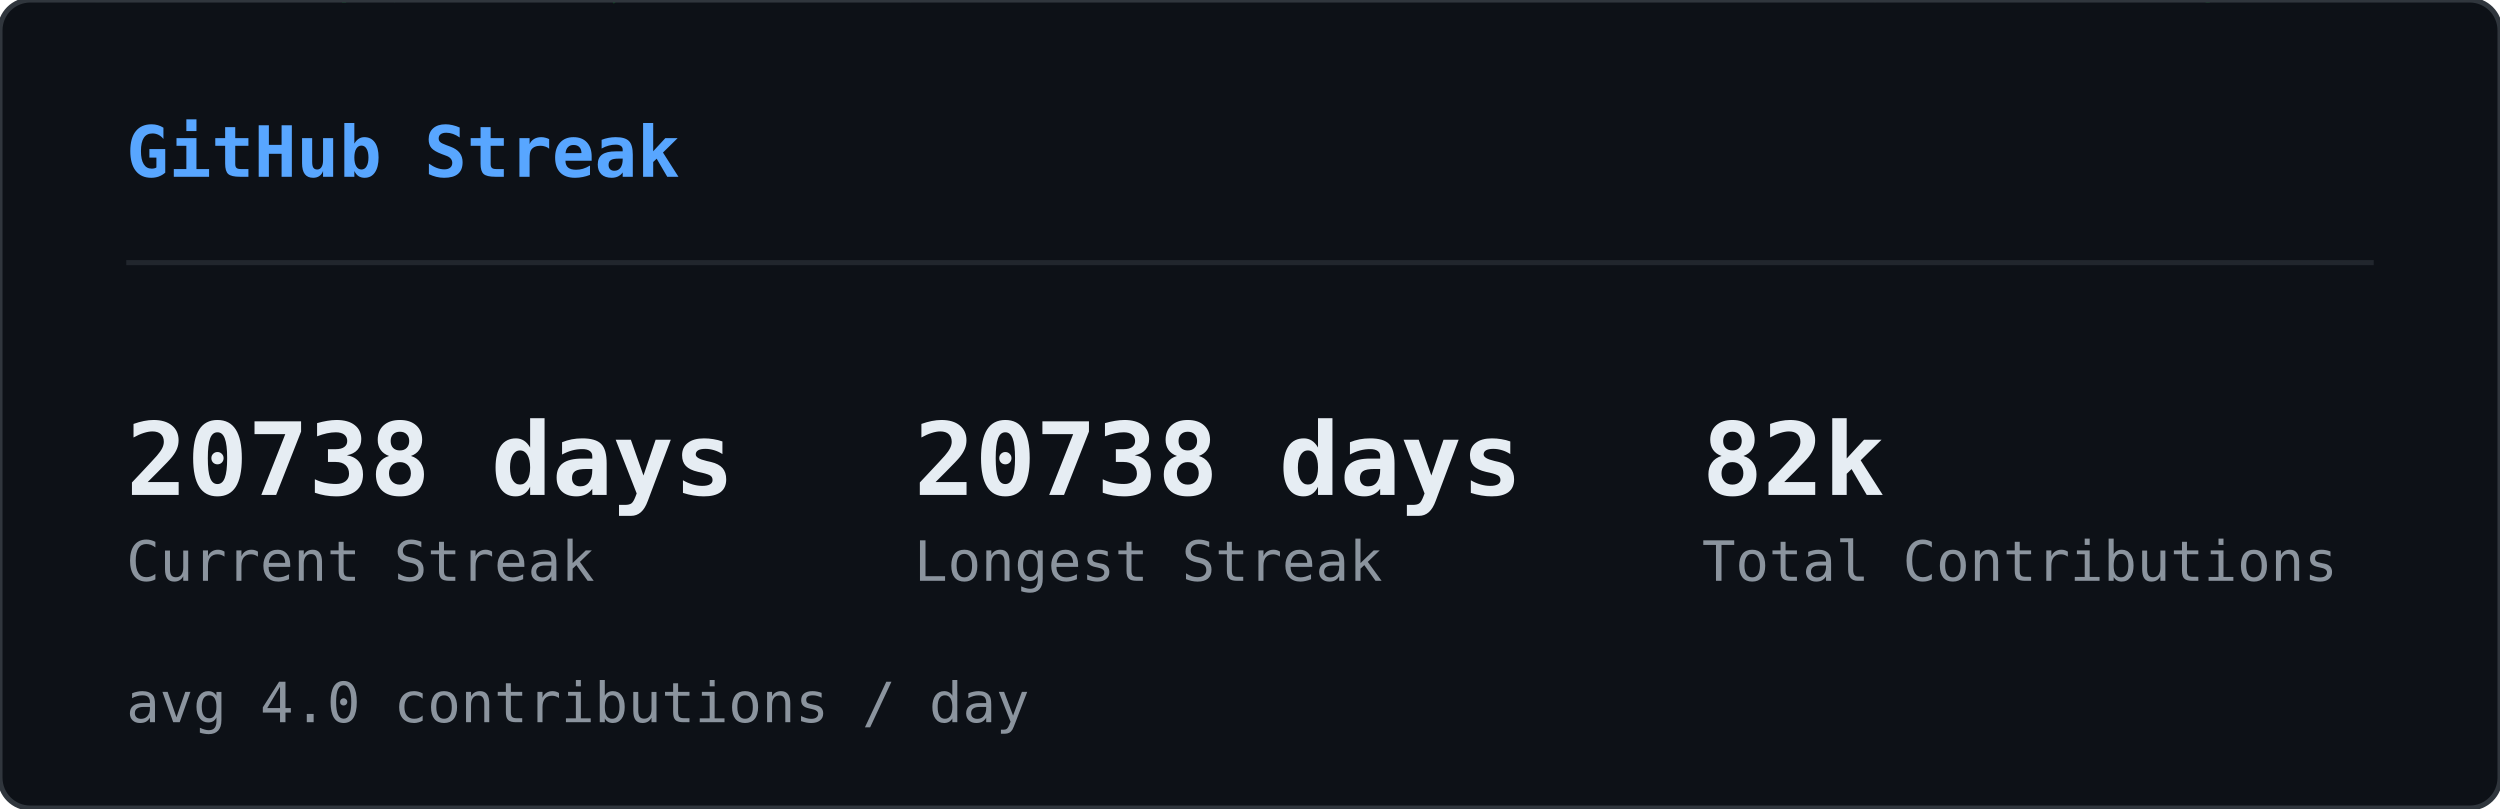
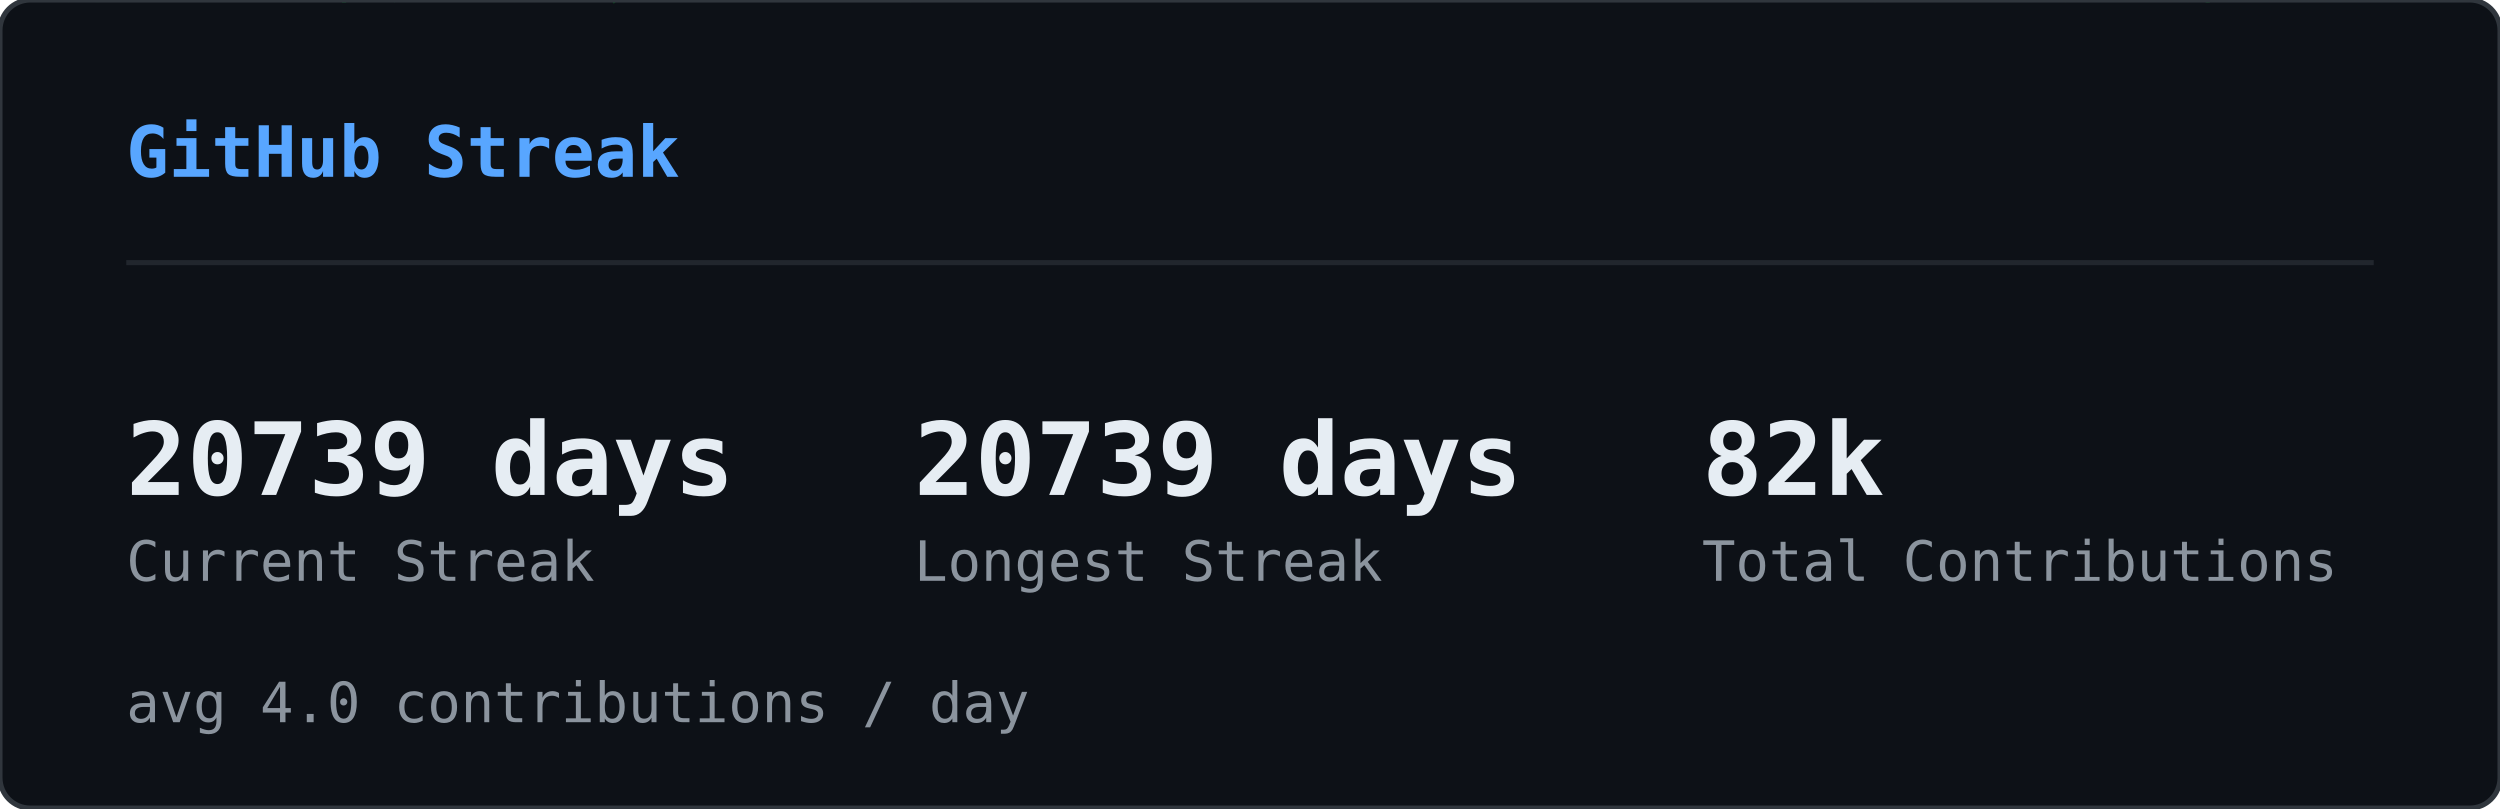
<svg xmlns="http://www.w3.org/2000/svg" width="495" height="160" viewBox="0 0 495 160">
  <defs>
    <clipPath id="sk-clip">
      <rect width="495" height="160" rx="6" />
    </clipPath>
  </defs>
  <rect width="495" height="160" rx="6" fill="#0d1117" />
  <g clip-path="url(#sk-clip)">
    <g opacity="0.22">
      <style>@keyframes sk0{from{transform:translateY(-60px)}to{transform:translateY(174px)}}@keyframes sk1{from{transform:translateY(-46px)}to{transform:translateY(174px)}}@keyframes sk2{from{transform:translateY(-46px)}to{transform:translateY(174px)}}@keyframes sk3{from{transform:translateY(-60px)}to{transform:translateY(174px)}}@keyframes sk4{from{transform:translateY(-74px)}to{transform:translateY(174px)}}@keyframes sk5{from{transform:translateY(-60px)}to{transform:translateY(174px)}}@keyframes sk6{from{transform:translateY(-60px)}to{transform:translateY(174px)}}@keyframes sk7{from{transform:translateY(-46px)}to{transform:translateY(174px)}}@keyframes sk8{from{transform:translateY(-88px)}to{transform:translateY(174px)}}@keyframes sk9{from{transform:translateY(-60px)}to{transform:translateY(174px)}}@keyframes sk10{from{transform:translateY(-60px)}to{transform:translateY(174px)}}@keyframes sk11{from{transform:translateY(-88px)}to{transform:translateY(174px)}}@keyframes sk12{from{transform:translateY(-60px)}to{transform:translateY(174px)}}@keyframes sk13{from{transform:translateY(-60px)}to{transform:translateY(174px)}}@keyframes sk14{from{transform:translateY(-46px)}to{transform:translateY(174px)}}@keyframes sk15{from{transform:translateY(-88px)}to{transform:translateY(174px)}}@keyframes sk16{from{transform:translateY(-74px)}to{transform:translateY(174px)}}@keyframes sk17{from{transform:translateY(-60px)}to{transform:translateY(174px)}}@keyframes sk18{from{transform:translateY(-60px)}to{transform:translateY(174px)}}@keyframes sk19{from{transform:translateY(-88px)}to{transform:translateY(174px)}}@keyframes sk20{from{transform:translateY(-74px)}to{transform:translateY(174px)}}@keyframes sk21{from{transform:translateY(-60px)}to{transform:translateY(174px)}}@keyframes sk22{from{transform:translateY(-60px)}to{transform:translateY(174px)}}@keyframes sk23{from{transform:translateY(-60px)}to{transform:translateY(174px)}}@keyframes sk24{from{transform:translateY(-88px)}to{transform:translateY(174px)}}@keyframes sk25{from{transform:translateY(-60px)}to{transform:translateY(174px)}}@keyframes sk26{from{transform:translateY(-88px)}to{transform:translateY(174px)}}@keyframes sk27{from{transform:translateY(-74px)}to{transform:translateY(174px)}}@keyframes sk28{from{transform:translateY(-88px)}to{transform:translateY(174px)}}@keyframes sk29{from{transform:translateY(-46px)}to{transform:translateY(174px)}}@keyframes sk30{from{transform:translateY(-60px)}to{transform:translateY(174px)}}@keyframes sk31{from{transform:translateY(-88px)}to{transform:translateY(174px)}}@keyframes sk32{from{transform:translateY(-88px)}to{transform:translateY(174px)}}@keyframes sk33{from{transform:translateY(-46px)}to{transform:translateY(174px)}}@keyframes sk34{from{transform:translateY(-46px)}to{transform:translateY(174px)}}@keyframes sk35{from{transform:translateY(-46px)}to{transform:translateY(174px)}}@keyframes sk36{from{transform:translateY(-74px)}to{transform:translateY(174px)}}@keyframes sk37{from{transform:translateY(-46px)}to{transform:translateY(174px)}}</style>
      <g style="animation:sk0 1.64s linear infinite;animation-delay:-1.62s">
        <text x="46" y="0" font-family="monospace" font-size="12" fill="#00ff41">ﾒ</text>
        <text x="46" y="-14" font-family="monospace" font-size="12" fill="#00ff41" opacity="0.80">5</text>
        <text x="46" y="-28" font-family="monospace" font-size="12" fill="#00ff41" opacity="0.60">ﾐ</text>
        <text x="46" y="-42" font-family="monospace" font-size="12" fill="#00ff41" opacity="0.40">ｯ</text>
        <text x="46" y="-56" font-family="monospace" font-size="12" fill="#00ff41" opacity="0.20">1</text>
      </g>
      <g style="animation:sk1 2.46s linear infinite;animation-delay:-1.57s">
        <text x="308" y="0" font-family="monospace" font-size="12" fill="#00ff41">ﾁ</text>
        <text x="308" y="-14" font-family="monospace" font-size="12" fill="#00ff41" opacity="0.75">ｹ</text>
        <text x="308" y="-28" font-family="monospace" font-size="12" fill="#00ff41" opacity="0.50">1</text>
        <text x="308" y="-42" font-family="monospace" font-size="12" fill="#00ff41" opacity="0.25">ﾚ</text>
      </g>
      <g style="animation:sk2 1.54s linear infinite;animation-delay:-0.32s">
        <text x="11" y="0" font-family="monospace" font-size="12" fill="#00ff41">ﾘ</text>
        <text x="11" y="-14" font-family="monospace" font-size="12" fill="#00ff41" opacity="0.75">ﾙ</text>
        <text x="11" y="-28" font-family="monospace" font-size="12" fill="#00ff41" opacity="0.50">ﾌ</text>
        <text x="11" y="-42" font-family="monospace" font-size="12" fill="#00ff41" opacity="0.25">ﾗ</text>
      </g>
      <g style="animation:sk3 1.58s linear infinite;animation-delay:-1.14s">
        <text x="369" y="0" font-family="monospace" font-size="12" fill="#00ff41">ｳ</text>
        <text x="369" y="-14" font-family="monospace" font-size="12" fill="#00ff41" opacity="0.80">ﾃ</text>
        <text x="369" y="-28" font-family="monospace" font-size="12" fill="#00ff41" opacity="0.60">ﾝ</text>
        <text x="369" y="-42" font-family="monospace" font-size="12" fill="#00ff41" opacity="0.40">ﾃ</text>
        <text x="369" y="-56" font-family="monospace" font-size="12" fill="#00ff41" opacity="0.20">5</text>
      </g>
      <g style="animation:sk4 1.92s linear infinite;animation-delay:-0.21s">
        <text x="194" y="0" font-family="monospace" font-size="12" fill="#00ff41">ﾁ</text>
        <text x="194" y="-14" font-family="monospace" font-size="12" fill="#00ff41" opacity="0.83">ｱ</text>
        <text x="194" y="-28" font-family="monospace" font-size="12" fill="#00ff41" opacity="0.67">ﾓ</text>
        <text x="194" y="-42" font-family="monospace" font-size="12" fill="#00ff41" opacity="0.50">ｾ</text>
        <text x="194" y="-56" font-family="monospace" font-size="12" fill="#00ff41" opacity="0.33">7</text>
        <text x="194" y="-70" font-family="monospace" font-size="12" fill="#00ff41" opacity="0.17">ﾐ</text>
      </g>
      <g style="animation:sk5 2.06s linear infinite;animation-delay:-1.45s">
        <text x="268" y="0" font-family="monospace" font-size="12" fill="#00ff41">ﾅ</text>
        <text x="268" y="-14" font-family="monospace" font-size="12" fill="#00ff41" opacity="0.80">ｹ</text>
        <text x="268" y="-28" font-family="monospace" font-size="12" fill="#00ff41" opacity="0.60">ﾕ</text>
        <text x="268" y="-42" font-family="monospace" font-size="12" fill="#00ff41" opacity="0.40">ﾃ</text>
        <text x="268" y="-56" font-family="monospace" font-size="12" fill="#00ff41" opacity="0.20">ﾄ</text>
      </g>
      <g style="animation:sk6 3.12s linear infinite;animation-delay:-1.90s">
        <text x="187" y="0" font-family="monospace" font-size="12" fill="#00ff41">ﾜ</text>
        <text x="187" y="-14" font-family="monospace" font-size="12" fill="#00ff41" opacity="0.80">ｯ</text>
        <text x="187" y="-28" font-family="monospace" font-size="12" fill="#00ff41" opacity="0.60">4</text>
        <text x="187" y="-42" font-family="monospace" font-size="12" fill="#00ff41" opacity="0.40">7</text>
        <text x="187" y="-56" font-family="monospace" font-size="12" fill="#00ff41" opacity="0.20">ｧ</text>
      </g>
      <g style="animation:sk7 2.67s linear infinite;animation-delay:-1.70s">
        <text x="104" y="0" font-family="monospace" font-size="12" fill="#00ff41">ﾂ</text>
        <text x="104" y="-14" font-family="monospace" font-size="12" fill="#00ff41" opacity="0.75">ﾈ</text>
        <text x="104" y="-28" font-family="monospace" font-size="12" fill="#00ff41" opacity="0.50">ﾂ</text>
        <text x="104" y="-42" font-family="monospace" font-size="12" fill="#00ff41" opacity="0.25">ｶ</text>
      </g>
      <g style="animation:sk8 2.17s linear infinite;animation-delay:-2.04s">
        <text x="275" y="0" font-family="monospace" font-size="12" fill="#00ff41">ｫ</text>
        <text x="275" y="-14" font-family="monospace" font-size="12" fill="#00ff41" opacity="0.86">ﾉ</text>
        <text x="275" y="-28" font-family="monospace" font-size="12" fill="#00ff41" opacity="0.71">0</text>
        <text x="275" y="-42" font-family="monospace" font-size="12" fill="#00ff41" opacity="0.57">ｳ</text>
        <text x="275" y="-56" font-family="monospace" font-size="12" fill="#00ff41" opacity="0.43">ﾈ</text>
        <text x="275" y="-70" font-family="monospace" font-size="12" fill="#00ff41" opacity="0.29">1</text>
        <text x="275" y="-84" font-family="monospace" font-size="12" fill="#00ff41" opacity="0.14">ﾕ</text>
      </g>
      <g style="animation:sk9 1.51s linear infinite;animation-delay:-0.02s">
        <text x="75" y="0" font-family="monospace" font-size="12" fill="#00ff41">ｷ</text>
        <text x="75" y="-14" font-family="monospace" font-size="12" fill="#00ff41" opacity="0.80">ｪ</text>
        <text x="75" y="-28" font-family="monospace" font-size="12" fill="#00ff41" opacity="0.60">5</text>
        <text x="75" y="-42" font-family="monospace" font-size="12" fill="#00ff41" opacity="0.40">8</text>
        <text x="75" y="-56" font-family="monospace" font-size="12" fill="#00ff41" opacity="0.20">ﾁ</text>
      </g>
      <g style="animation:sk10 3.16s linear infinite;animation-delay:-1.48s">
        <text x="292" y="0" font-family="monospace" font-size="12" fill="#00ff41">ﾕ</text>
        <text x="292" y="-14" font-family="monospace" font-size="12" fill="#00ff41" opacity="0.80">ﾛ</text>
        <text x="292" y="-28" font-family="monospace" font-size="12" fill="#00ff41" opacity="0.60">ｶ</text>
        <text x="292" y="-42" font-family="monospace" font-size="12" fill="#00ff41" opacity="0.40">ｻ</text>
        <text x="292" y="-56" font-family="monospace" font-size="12" fill="#00ff41" opacity="0.20">ﾀ</text>
      </g>
      <g style="animation:sk11 1.90s linear infinite;animation-delay:-1.77s">
        <text x="73" y="0" font-family="monospace" font-size="12" fill="#00ff41">ｭ</text>
        <text x="73" y="-14" font-family="monospace" font-size="12" fill="#00ff41" opacity="0.86">ﾑ</text>
        <text x="73" y="-28" font-family="monospace" font-size="12" fill="#00ff41" opacity="0.71">ｴ</text>
        <text x="73" y="-42" font-family="monospace" font-size="12" fill="#00ff41" opacity="0.57">ﾕ</text>
        <text x="73" y="-56" font-family="monospace" font-size="12" fill="#00ff41" opacity="0.43">ﾕ</text>
        <text x="73" y="-70" font-family="monospace" font-size="12" fill="#00ff41" opacity="0.29">0</text>
        <text x="73" y="-84" font-family="monospace" font-size="12" fill="#00ff41" opacity="0.14">ﾒ</text>
      </g>
      <g style="animation:sk12 2.90s linear infinite;animation-delay:-2.10s">
        <text x="100" y="0" font-family="monospace" font-size="12" fill="#00ff41">4</text>
        <text x="100" y="-14" font-family="monospace" font-size="12" fill="#00ff41" opacity="0.80">ﾒ</text>
        <text x="100" y="-28" font-family="monospace" font-size="12" fill="#00ff41" opacity="0.60">4</text>
        <text x="100" y="-42" font-family="monospace" font-size="12" fill="#00ff41" opacity="0.40">ｯ</text>
        <text x="100" y="-56" font-family="monospace" font-size="12" fill="#00ff41" opacity="0.20">ﾔ</text>
      </g>
      <g style="animation:sk13 2.39s linear infinite;animation-delay:-0.35s">
        <text x="65" y="0" font-family="monospace" font-size="12" fill="#00ff41">ﾈ</text>
        <text x="65" y="-14" font-family="monospace" font-size="12" fill="#00ff41" opacity="0.80">ﾑ</text>
        <text x="65" y="-28" font-family="monospace" font-size="12" fill="#00ff41" opacity="0.60">ﾊ</text>
        <text x="65" y="-42" font-family="monospace" font-size="12" fill="#00ff41" opacity="0.40">ﾘ</text>
        <text x="65" y="-56" font-family="monospace" font-size="12" fill="#00ff41" opacity="0.20">ﾐ</text>
      </g>
      <g style="animation:sk14 1.63s linear infinite;animation-delay:-0.03s">
        <text x="144" y="0" font-family="monospace" font-size="12" fill="#00ff41">ﾍ</text>
        <text x="144" y="-14" font-family="monospace" font-size="12" fill="#00ff41" opacity="0.75">ｧ</text>
        <text x="144" y="-28" font-family="monospace" font-size="12" fill="#00ff41" opacity="0.50">0</text>
        <text x="144" y="-42" font-family="monospace" font-size="12" fill="#00ff41" opacity="0.25">ﾏ</text>
      </g>
      <g style="animation:sk15 2.70s linear infinite;animation-delay:-1.72s">
        <text x="407" y="0" font-family="monospace" font-size="12" fill="#00ff41">ﾌ</text>
        <text x="407" y="-14" font-family="monospace" font-size="12" fill="#00ff41" opacity="0.86">ｩ</text>
        <text x="407" y="-28" font-family="monospace" font-size="12" fill="#00ff41" opacity="0.71">8</text>
        <text x="407" y="-42" font-family="monospace" font-size="12" fill="#00ff41" opacity="0.57">ｵ</text>
        <text x="407" y="-56" font-family="monospace" font-size="12" fill="#00ff41" opacity="0.43">ﾎ</text>
        <text x="407" y="-70" font-family="monospace" font-size="12" fill="#00ff41" opacity="0.29">ｨ</text>
        <text x="407" y="-84" font-family="monospace" font-size="12" fill="#00ff41" opacity="0.14">ﾐ</text>
      </g>
      <g style="animation:sk16 2.63s linear infinite;animation-delay:-1.25s">
        <text x="100" y="0" font-family="monospace" font-size="12" fill="#00ff41">ﾂ</text>
        <text x="100" y="-14" font-family="monospace" font-size="12" fill="#00ff41" opacity="0.83">1</text>
        <text x="100" y="-28" font-family="monospace" font-size="12" fill="#00ff41" opacity="0.67">ﾔ</text>
        <text x="100" y="-42" font-family="monospace" font-size="12" fill="#00ff41" opacity="0.50">ｻ</text>
        <text x="100" y="-56" font-family="monospace" font-size="12" fill="#00ff41" opacity="0.33">ﾊ</text>
        <text x="100" y="-70" font-family="monospace" font-size="12" fill="#00ff41" opacity="0.17">ﾀ</text>
      </g>
      <g style="animation:sk17 2.50s linear infinite;animation-delay:-0.17s">
        <text x="434" y="0" font-family="monospace" font-size="12" fill="#00ff41">ﾈ</text>
        <text x="434" y="-14" font-family="monospace" font-size="12" fill="#00ff41" opacity="0.80">ｸ</text>
        <text x="434" y="-28" font-family="monospace" font-size="12" fill="#00ff41" opacity="0.60">ﾗ</text>
        <text x="434" y="-42" font-family="monospace" font-size="12" fill="#00ff41" opacity="0.40">4</text>
        <text x="434" y="-56" font-family="monospace" font-size="12" fill="#00ff41" opacity="0.20">ｻ</text>
      </g>
      <g style="animation:sk18 1.66s linear infinite;animation-delay:-0.90s">
        <text x="426" y="0" font-family="monospace" font-size="12" fill="#00ff41">ﾓ</text>
        <text x="426" y="-14" font-family="monospace" font-size="12" fill="#00ff41" opacity="0.80">ｸ</text>
        <text x="426" y="-28" font-family="monospace" font-size="12" fill="#00ff41" opacity="0.60">ﾀ</text>
        <text x="426" y="-42" font-family="monospace" font-size="12" fill="#00ff41" opacity="0.40">ｽ</text>
        <text x="426" y="-56" font-family="monospace" font-size="12" fill="#00ff41" opacity="0.20">ｶ</text>
      </g>
      <g style="animation:sk19 3.12s linear infinite;animation-delay:-0.85s">
        <text x="120" y="0" font-family="monospace" font-size="12" fill="#00ff41">ﾀ</text>
        <text x="120" y="-14" font-family="monospace" font-size="12" fill="#00ff41" opacity="0.86">ﾅ</text>
        <text x="120" y="-28" font-family="monospace" font-size="12" fill="#00ff41" opacity="0.71">ｮ</text>
        <text x="120" y="-42" font-family="monospace" font-size="12" fill="#00ff41" opacity="0.57">ｧ</text>
        <text x="120" y="-56" font-family="monospace" font-size="12" fill="#00ff41" opacity="0.43">ﾎ</text>
        <text x="120" y="-70" font-family="monospace" font-size="12" fill="#00ff41" opacity="0.29">ｬ</text>
        <text x="120" y="-84" font-family="monospace" font-size="12" fill="#00ff41" opacity="0.14">ｺ</text>
      </g>
      <g style="animation:sk20 3.17s linear infinite;animation-delay:-2.86s">
        <text x="166" y="0" font-family="monospace" font-size="12" fill="#00ff41">8</text>
        <text x="166" y="-14" font-family="monospace" font-size="12" fill="#00ff41" opacity="0.83">ﾐ</text>
        <text x="166" y="-28" font-family="monospace" font-size="12" fill="#00ff41" opacity="0.67">ﾖ</text>
        <text x="166" y="-42" font-family="monospace" font-size="12" fill="#00ff41" opacity="0.50">0</text>
        <text x="166" y="-56" font-family="monospace" font-size="12" fill="#00ff41" opacity="0.33">ｧ</text>
        <text x="166" y="-70" font-family="monospace" font-size="12" fill="#00ff41" opacity="0.17">ﾕ</text>
      </g>
      <g style="animation:sk21 1.55s linear infinite;animation-delay:-0.91s">
        <text x="227" y="0" font-family="monospace" font-size="12" fill="#00ff41">ﾚ</text>
        <text x="227" y="-14" font-family="monospace" font-size="12" fill="#00ff41" opacity="0.80">ｴ</text>
        <text x="227" y="-28" font-family="monospace" font-size="12" fill="#00ff41" opacity="0.60">0</text>
        <text x="227" y="-42" font-family="monospace" font-size="12" fill="#00ff41" opacity="0.40">ｫ</text>
        <text x="227" y="-56" font-family="monospace" font-size="12" fill="#00ff41" opacity="0.20">ｳ</text>
      </g>
      <g style="animation:sk22 2.74s linear infinite;animation-delay:-2.51s">
        <text x="349" y="0" font-family="monospace" font-size="12" fill="#00ff41">9</text>
        <text x="349" y="-14" font-family="monospace" font-size="12" fill="#00ff41" opacity="0.80">5</text>
        <text x="349" y="-28" font-family="monospace" font-size="12" fill="#00ff41" opacity="0.60">ｾ</text>
        <text x="349" y="-42" font-family="monospace" font-size="12" fill="#00ff41" opacity="0.40">ｷ</text>
        <text x="349" y="-56" font-family="monospace" font-size="12" fill="#00ff41" opacity="0.20">1</text>
      </g>
      <g style="animation:sk23 2.38s linear infinite;animation-delay:-1.95s">
        <text x="197" y="0" font-family="monospace" font-size="12" fill="#00ff41">3</text>
        <text x="197" y="-14" font-family="monospace" font-size="12" fill="#00ff41" opacity="0.80">ｴ</text>
        <text x="197" y="-28" font-family="monospace" font-size="12" fill="#00ff41" opacity="0.60">ｩ</text>
        <text x="197" y="-42" font-family="monospace" font-size="12" fill="#00ff41" opacity="0.40">ﾚ</text>
        <text x="197" y="-56" font-family="monospace" font-size="12" fill="#00ff41" opacity="0.20">ﾁ</text>
      </g>
      <g style="animation:sk24 2.18s linear infinite;animation-delay:-1.74s">
        <text x="178" y="0" font-family="monospace" font-size="12" fill="#00ff41">ｳ</text>
        <text x="178" y="-14" font-family="monospace" font-size="12" fill="#00ff41" opacity="0.86">ﾒ</text>
        <text x="178" y="-28" font-family="monospace" font-size="12" fill="#00ff41" opacity="0.71">ﾙ</text>
        <text x="178" y="-42" font-family="monospace" font-size="12" fill="#00ff41" opacity="0.57">ｨ</text>
        <text x="178" y="-56" font-family="monospace" font-size="12" fill="#00ff41" opacity="0.43">ﾌ</text>
        <text x="178" y="-70" font-family="monospace" font-size="12" fill="#00ff41" opacity="0.29">ﾄ</text>
        <text x="178" y="-84" font-family="monospace" font-size="12" fill="#00ff41" opacity="0.14">ﾗ</text>
      </g>
      <g style="animation:sk25 1.98s linear infinite;animation-delay:-1.87s">
        <text x="193" y="0" font-family="monospace" font-size="12" fill="#00ff41">ﾌ</text>
        <text x="193" y="-14" font-family="monospace" font-size="12" fill="#00ff41" opacity="0.80">ﾎ</text>
        <text x="193" y="-28" font-family="monospace" font-size="12" fill="#00ff41" opacity="0.60">ｿ</text>
        <text x="193" y="-42" font-family="monospace" font-size="12" fill="#00ff41" opacity="0.40">0</text>
        <text x="193" y="-56" font-family="monospace" font-size="12" fill="#00ff41" opacity="0.20">ｶ</text>
      </g>
      <g style="animation:sk26 2.82s linear infinite;animation-delay:-1.92s">
        <text x="107" y="0" font-family="monospace" font-size="12" fill="#00ff41">ﾉ</text>
        <text x="107" y="-14" font-family="monospace" font-size="12" fill="#00ff41" opacity="0.86">ﾋ</text>
        <text x="107" y="-28" font-family="monospace" font-size="12" fill="#00ff41" opacity="0.71">3</text>
        <text x="107" y="-42" font-family="monospace" font-size="12" fill="#00ff41" opacity="0.57">ﾐ</text>
        <text x="107" y="-56" font-family="monospace" font-size="12" fill="#00ff41" opacity="0.43">ﾊ</text>
        <text x="107" y="-70" font-family="monospace" font-size="12" fill="#00ff41" opacity="0.29">ｳ</text>
        <text x="107" y="-84" font-family="monospace" font-size="12" fill="#00ff41" opacity="0.14">ﾍ</text>
      </g>
      <g style="animation:sk27 2.51s linear infinite;animation-delay:-0.01s">
        <text x="93" y="0" font-family="monospace" font-size="12" fill="#00ff41">ﾎ</text>
        <text x="93" y="-14" font-family="monospace" font-size="12" fill="#00ff41" opacity="0.83">ｴ</text>
        <text x="93" y="-28" font-family="monospace" font-size="12" fill="#00ff41" opacity="0.67">1</text>
        <text x="93" y="-42" font-family="monospace" font-size="12" fill="#00ff41" opacity="0.50">ﾓ</text>
        <text x="93" y="-56" font-family="monospace" font-size="12" fill="#00ff41" opacity="0.33">ｫ</text>
        <text x="93" y="-70" font-family="monospace" font-size="12" fill="#00ff41" opacity="0.17">ﾉ</text>
      </g>
      <g style="animation:sk28 3.01s linear infinite;animation-delay:-2.70s">
        <text x="350" y="0" font-family="monospace" font-size="12" fill="#00ff41">ﾃ</text>
        <text x="350" y="-14" font-family="monospace" font-size="12" fill="#00ff41" opacity="0.86">ｬ</text>
        <text x="350" y="-28" font-family="monospace" font-size="12" fill="#00ff41" opacity="0.71">ﾒ</text>
        <text x="350" y="-42" font-family="monospace" font-size="12" fill="#00ff41" opacity="0.57">ﾊ</text>
        <text x="350" y="-56" font-family="monospace" font-size="12" fill="#00ff41" opacity="0.43">ｫ</text>
        <text x="350" y="-70" font-family="monospace" font-size="12" fill="#00ff41" opacity="0.29">ｭ</text>
        <text x="350" y="-84" font-family="monospace" font-size="12" fill="#00ff41" opacity="0.14">ｲ</text>
      </g>
      <g style="animation:sk29 1.54s linear infinite;animation-delay:-0.70s">
        <text x="124" y="0" font-family="monospace" font-size="12" fill="#00ff41">ｻ</text>
        <text x="124" y="-14" font-family="monospace" font-size="12" fill="#00ff41" opacity="0.75">ｻ</text>
        <text x="124" y="-28" font-family="monospace" font-size="12" fill="#00ff41" opacity="0.50">ﾃ</text>
        <text x="124" y="-42" font-family="monospace" font-size="12" fill="#00ff41" opacity="0.25">ﾒ</text>
      </g>
      <g style="animation:sk30 2.82s linear infinite;animation-delay:-0.58s">
        <text x="91" y="0" font-family="monospace" font-size="12" fill="#00ff41">ﾖ</text>
        <text x="91" y="-14" font-family="monospace" font-size="12" fill="#00ff41" opacity="0.80">ｭ</text>
        <text x="91" y="-28" font-family="monospace" font-size="12" fill="#00ff41" opacity="0.60">ｲ</text>
        <text x="91" y="-42" font-family="monospace" font-size="12" fill="#00ff41" opacity="0.40">1</text>
        <text x="91" y="-56" font-family="monospace" font-size="12" fill="#00ff41" opacity="0.20">ﾌ</text>
      </g>
      <g style="animation:sk31 2.36s linear infinite;animation-delay:-0.37s">
        <text x="467" y="0" font-family="monospace" font-size="12" fill="#00ff41">ﾑ</text>
        <text x="467" y="-14" font-family="monospace" font-size="12" fill="#00ff41" opacity="0.86">9</text>
        <text x="467" y="-28" font-family="monospace" font-size="12" fill="#00ff41" opacity="0.71">ﾊ</text>
        <text x="467" y="-42" font-family="monospace" font-size="12" fill="#00ff41" opacity="0.57">ｿ</text>
        <text x="467" y="-56" font-family="monospace" font-size="12" fill="#00ff41" opacity="0.43">ｫ</text>
        <text x="467" y="-70" font-family="monospace" font-size="12" fill="#00ff41" opacity="0.29">9</text>
        <text x="467" y="-84" font-family="monospace" font-size="12" fill="#00ff41" opacity="0.14">1</text>
      </g>
      <g style="animation:sk32 1.74s linear infinite;animation-delay:-0.38s">
        <text x="144" y="0" font-family="monospace" font-size="12" fill="#00ff41">6</text>
        <text x="144" y="-14" font-family="monospace" font-size="12" fill="#00ff41" opacity="0.86">ﾌ</text>
        <text x="144" y="-28" font-family="monospace" font-size="12" fill="#00ff41" opacity="0.71">ﾓ</text>
        <text x="144" y="-42" font-family="monospace" font-size="12" fill="#00ff41" opacity="0.57">ﾈ</text>
        <text x="144" y="-56" font-family="monospace" font-size="12" fill="#00ff41" opacity="0.43">ﾌ</text>
        <text x="144" y="-70" font-family="monospace" font-size="12" fill="#00ff41" opacity="0.29">ｽ</text>
        <text x="144" y="-84" font-family="monospace" font-size="12" fill="#00ff41" opacity="0.14">ｴ</text>
      </g>
      <g style="animation:sk33 1.68s linear infinite;animation-delay:-1.24s">
        <text x="434" y="0" font-family="monospace" font-size="12" fill="#00ff41">ｷ</text>
        <text x="434" y="-14" font-family="monospace" font-size="12" fill="#00ff41" opacity="0.75">7</text>
        <text x="434" y="-28" font-family="monospace" font-size="12" fill="#00ff41" opacity="0.50">ﾚ</text>
        <text x="434" y="-42" font-family="monospace" font-size="12" fill="#00ff41" opacity="0.25">ｱ</text>
      </g>
      <g style="animation:sk34 2.42s linear infinite;animation-delay:-1.42s">
        <text x="444" y="0" font-family="monospace" font-size="12" fill="#00ff41">ﾚ</text>
        <text x="444" y="-14" font-family="monospace" font-size="12" fill="#00ff41" opacity="0.75">ﾙ</text>
        <text x="444" y="-28" font-family="monospace" font-size="12" fill="#00ff41" opacity="0.50">ｫ</text>
        <text x="444" y="-42" font-family="monospace" font-size="12" fill="#00ff41" opacity="0.25">3</text>
      </g>
      <g style="animation:sk35 1.73s linear infinite;animation-delay:-1.55s">
        <text x="461" y="0" font-family="monospace" font-size="12" fill="#00ff41">ｶ</text>
        <text x="461" y="-14" font-family="monospace" font-size="12" fill="#00ff41" opacity="0.75">6</text>
        <text x="461" y="-28" font-family="monospace" font-size="12" fill="#00ff41" opacity="0.50">ｵ</text>
        <text x="461" y="-42" font-family="monospace" font-size="12" fill="#00ff41" opacity="0.25">ﾃ</text>
      </g>
      <g style="animation:sk36 1.91s linear infinite;animation-delay:-0.48s">
        <text x="174" y="0" font-family="monospace" font-size="12" fill="#00ff41">ｵ</text>
        <text x="174" y="-14" font-family="monospace" font-size="12" fill="#00ff41" opacity="0.83">ﾈ</text>
        <text x="174" y="-28" font-family="monospace" font-size="12" fill="#00ff41" opacity="0.67">ﾏ</text>
        <text x="174" y="-42" font-family="monospace" font-size="12" fill="#00ff41" opacity="0.50">ﾜ</text>
        <text x="174" y="-56" font-family="monospace" font-size="12" fill="#00ff41" opacity="0.33">ｺ</text>
        <text x="174" y="-70" font-family="monospace" font-size="12" fill="#00ff41" opacity="0.17">ｵ</text>
      </g>
      <g style="animation:sk37 2.94s linear infinite;animation-delay:-1.07s">
        <text x="16" y="0" font-family="monospace" font-size="12" fill="#00ff41">ｲ</text>
        <text x="16" y="-14" font-family="monospace" font-size="12" fill="#00ff41" opacity="0.75">ｱ</text>
        <text x="16" y="-28" font-family="monospace" font-size="12" fill="#00ff41" opacity="0.50">ｸ</text>
        <text x="16" y="-42" font-family="monospace" font-size="12" fill="#00ff41" opacity="0.25">ﾛ</text>
      </g>
    </g>
  </g>
  <rect width="495" height="160" rx="6" fill="none" stroke="#30363d" stroke-width="1" />
  <text x="25" y="35" font-family="monospace" font-size="14" font-weight="600" fill="#58a6ff">GitHub Streak</text>
  <line x1="25" y1="52" x2="470" y2="52" stroke="#21262d" stroke-width="1" />
-   <text x="25" y="98" font-family="monospace" font-size="20" font-weight="700" fill="#e6edf3">20738 days</text>
+   <text x="25" y="98" font-family="monospace" font-size="20" font-weight="700" fill="#e6edf3">20739 days</text>
  <text x="25" y="115" font-family="monospace" font-size="11" fill="#8b949e">Current Streak</text>
-   <text x="181" y="98" font-family="monospace" font-size="20" font-weight="700" fill="#e6edf3">20738 days</text>
+   <text x="181" y="98" font-family="monospace" font-size="20" font-weight="700" fill="#e6edf3">20739 days</text>
  <text x="181" y="115" font-family="monospace" font-size="11" fill="#8b949e">Longest Streak</text>
  <text x="337" y="98" font-family="monospace" font-size="20" font-weight="700" fill="#e6edf3">82k</text>
  <text x="337" y="115" font-family="monospace" font-size="11" fill="#8b949e">Total Contributions</text>
  <text x="25" y="143" font-family="monospace" font-size="11" fill="#8b949e">avg 4.0 contributions / day</text>
</svg>
